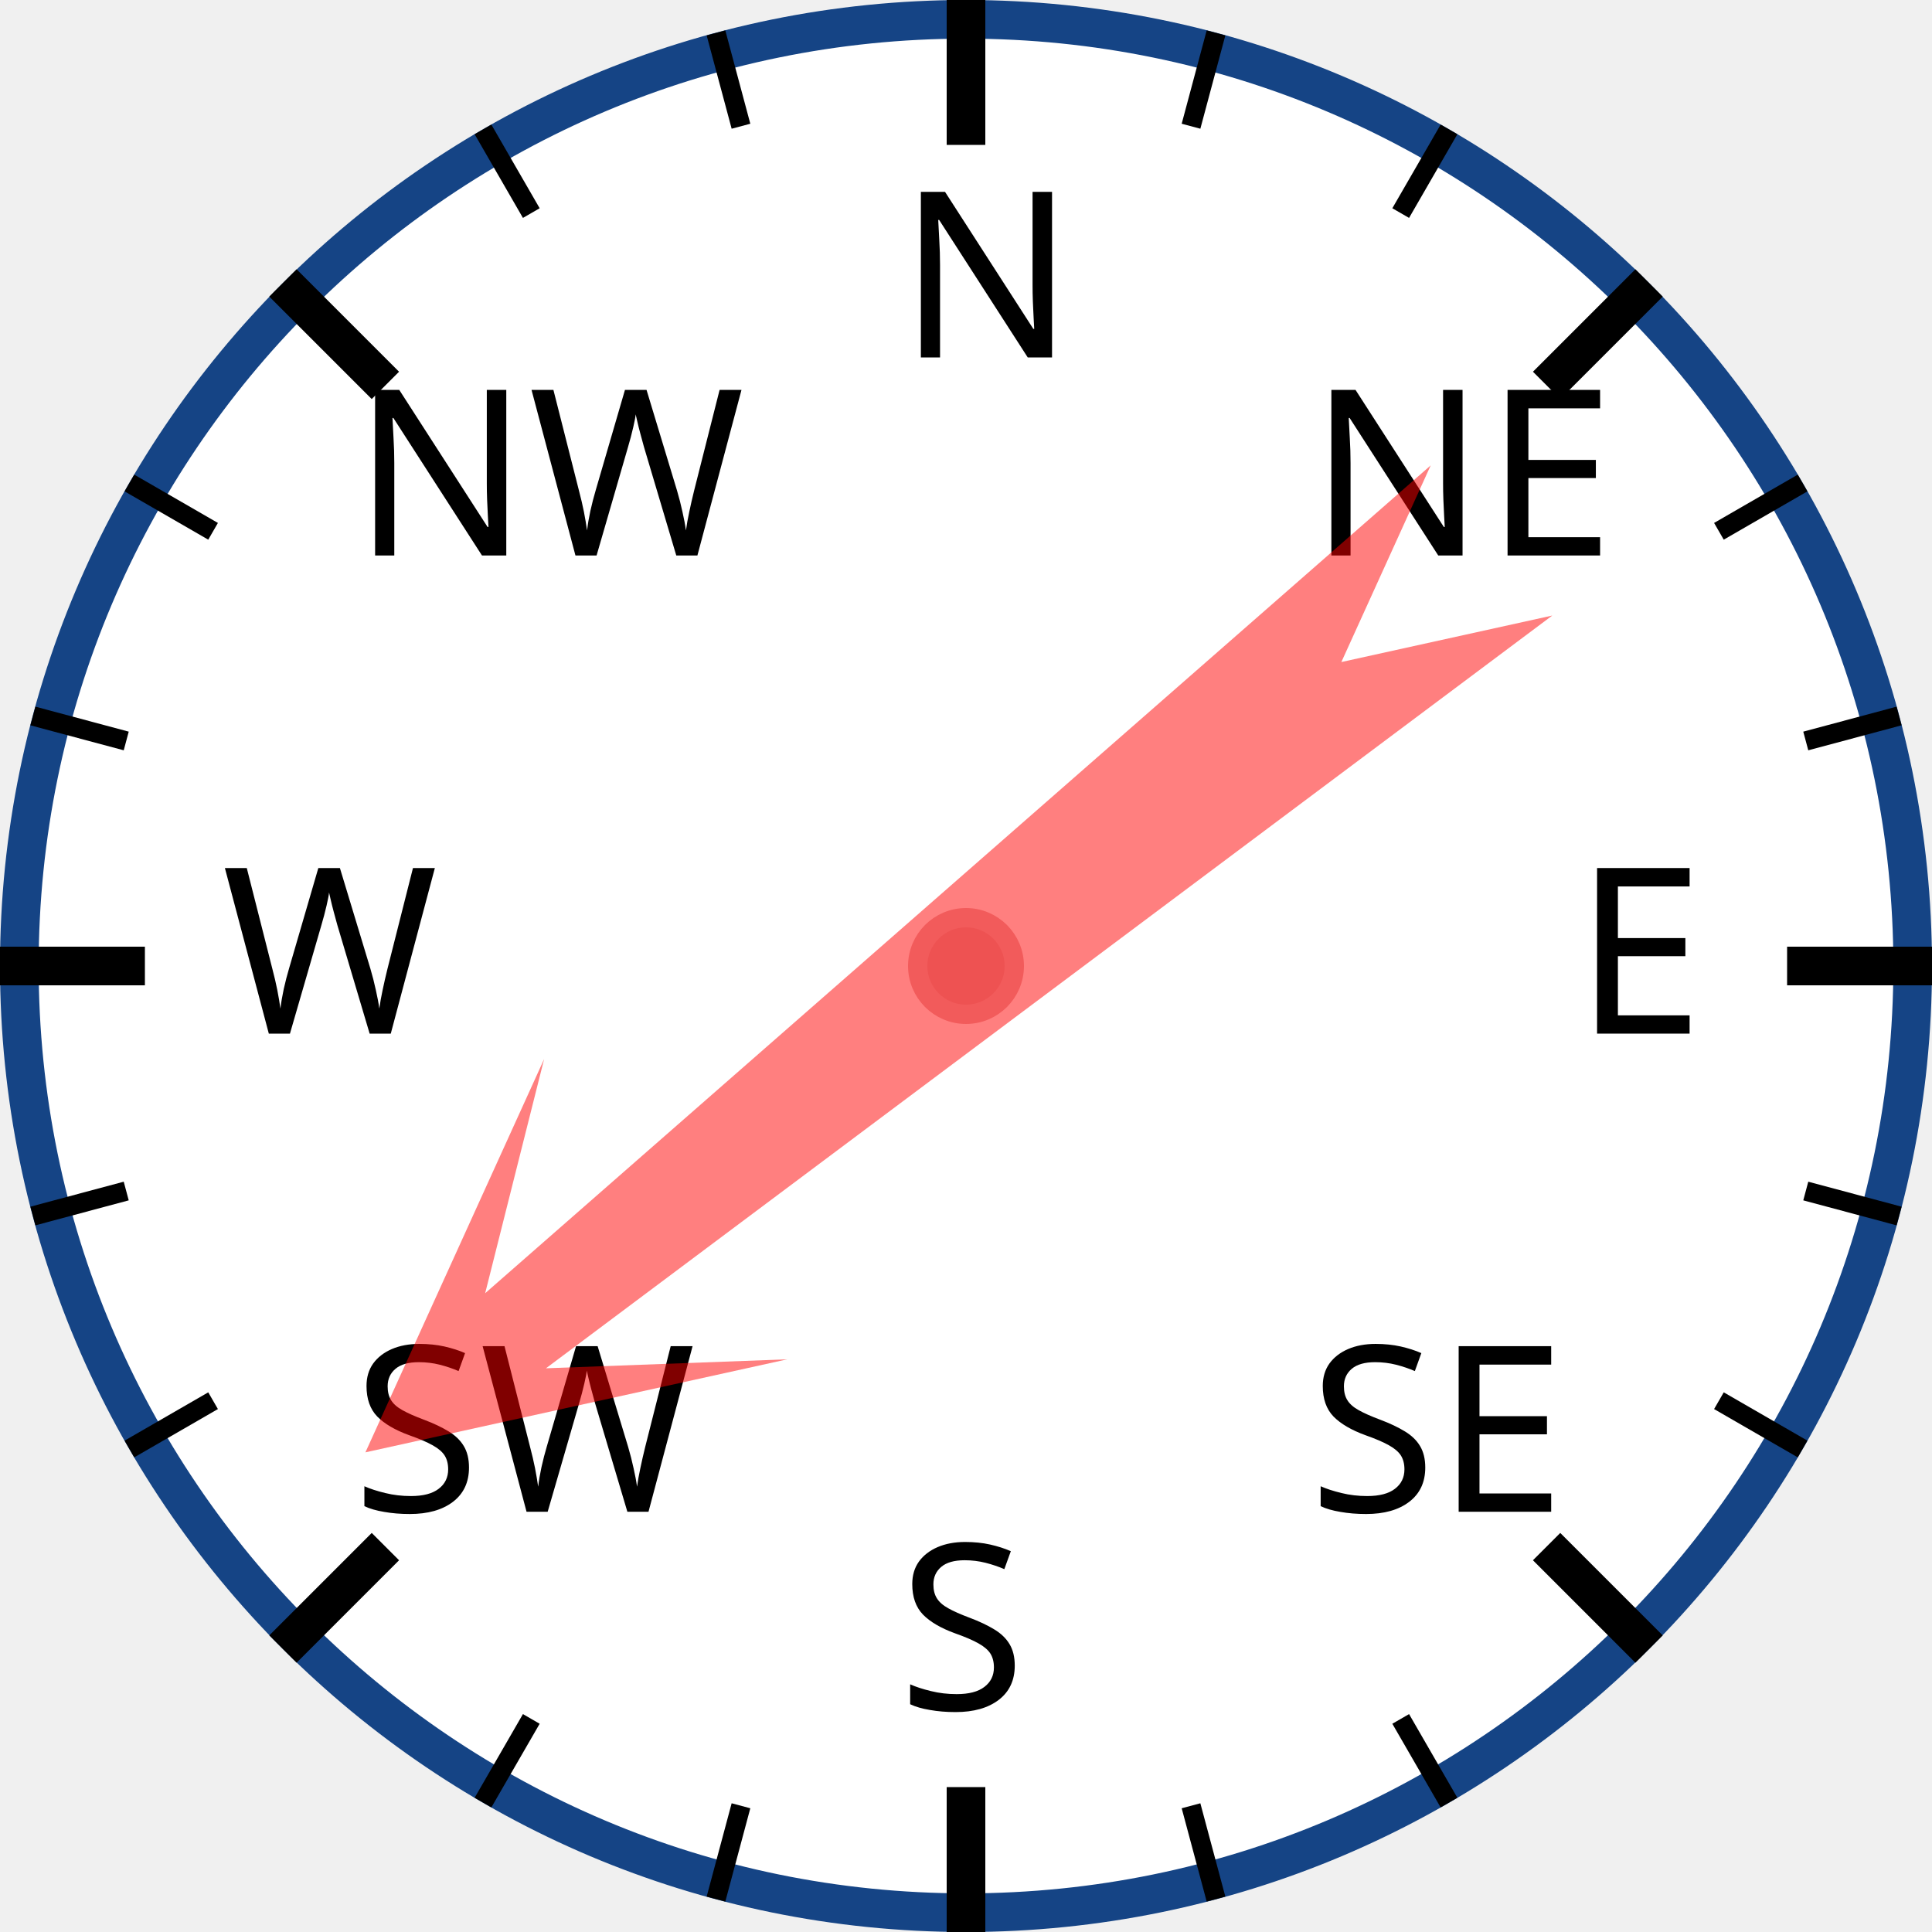
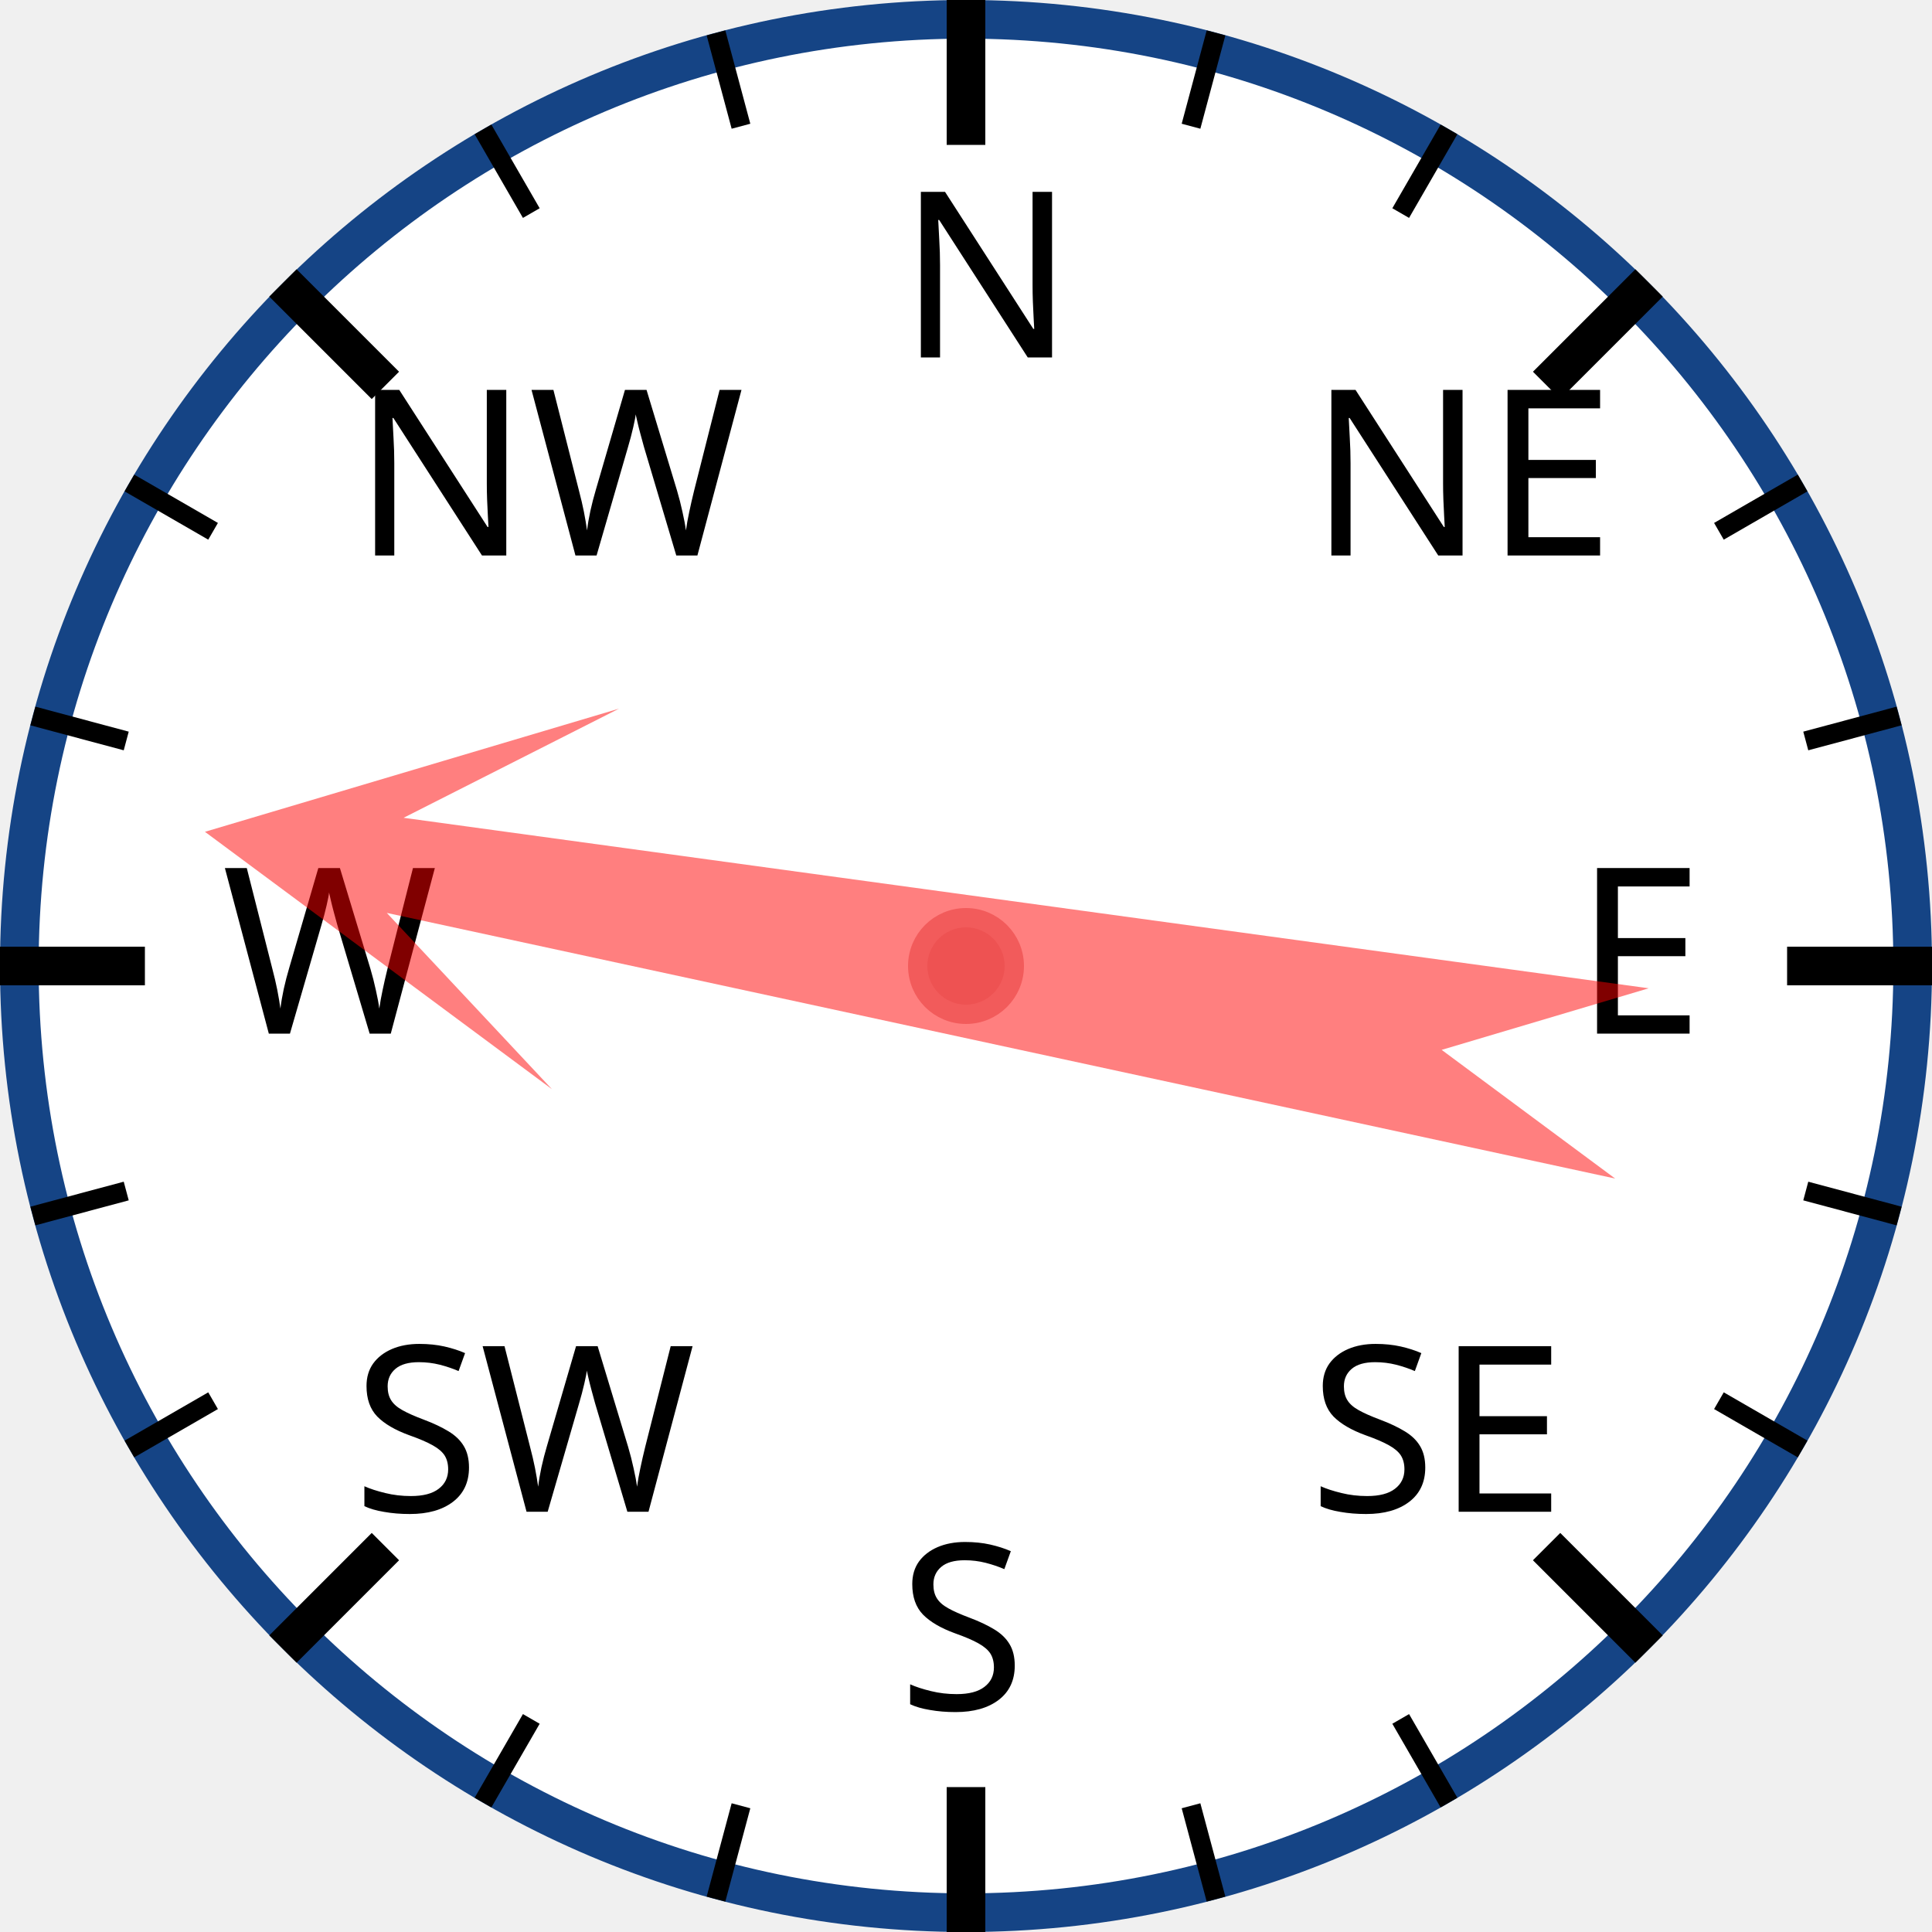
<svg xmlns="http://www.w3.org/2000/svg" width="120px" height="120px" viewBox="0 0 200 200">
  <circle cx="100" cy="100" r="98" style="fill: white; stroke: #154485; stroke-width: 4;" />
  <text x="93.0" y="37.0" style="font-family: sans-serif; font-size: 18pt;">N</text>
  <line x1="100.0" y1="0.0" x2="100.0" y2="15.0" style="stroke: black; stroke-width: 4;" />
  <line x1="74.118" y1="3.407" x2="76.706" y2="13.067" style="stroke: black; stroke-width: 2;" />
  <line x1="50" y1="13.397" x2="55" y2="22.058" style="stroke: black; stroke-width: 2;" />
  <text x="36.503" y="57.503" style="font-family: sans-serif; font-size: 18pt;">NW</text>
  <line x1="29.289" y1="29.289" x2="39.896" y2="39.896" style="stroke: black; stroke-width: 4;" />
  <line x1="13.397" y1="50" x2="22.058" y2="55" style="stroke: black; stroke-width: 2;" />
  <line x1="3.407" y1="74.118" x2="13.067" y2="76.706" style="stroke: black; stroke-width: 2;" />
  <text x="23.0" y="107.0" style="font-family: sans-serif; font-size: 18pt;">W</text>
  <line x1="0.0" y1="100.0" x2="15.0" y2="100.0" style="stroke: black; stroke-width: 4;" />
  <line x1="3.407" y1="125.882" x2="13.067" y2="123.294" style="stroke: black; stroke-width: 2;" />
  <line x1="13.397" y1="150" x2="22.058" y2="145" style="stroke: black; stroke-width: 2;" />
  <text x="36.503" y="156.497" style="font-family: sans-serif; font-size: 18pt;">SW</text>
  <line x1="29.289" y1="170.711" x2="39.896" y2="160.104" style="stroke: black; stroke-width: 4;" />
  <line x1="50" y1="186.603" x2="55" y2="177.942" style="stroke: black; stroke-width: 2;" />
  <line x1="74.118" y1="196.593" x2="76.706" y2="186.933" style="stroke: black; stroke-width: 2;" />
  <text x="93" y="177.0" style="font-family: sans-serif; font-size: 18pt;">S</text>
  <line x1="100" y1="200.0" x2="100" y2="185.0" style="stroke: black; stroke-width: 4;" />
  <line x1="125.882" y1="196.593" x2="123.294" y2="186.933" style="stroke: black; stroke-width: 2;" />
  <line x1="150.0" y1="186.603" x2="145.0" y2="177.942" style="stroke: black; stroke-width: 2;" />
  <text x="135.497" y="156.497" style="font-family: sans-serif; font-size: 18pt;">SE</text>
  <line x1="170.711" y1="170.711" x2="160.104" y2="160.104" style="stroke: black; stroke-width: 4;" />
  <line x1="186.603" y1="150" x2="177.942" y2="145" style="stroke: black; stroke-width: 2;" />
  <line x1="196.593" y1="125.882" x2="186.933" y2="123.294" style="stroke: black; stroke-width: 2;" />
  <text x="163.0" y="107" style="font-family: sans-serif; font-size: 18pt;">E</text>
  <line x1="200.0" y1="100" x2="185.0" y2="100" style="stroke: black; stroke-width: 4;" />
  <line x1="196.593" y1="74.118" x2="186.933" y2="76.706" style="stroke: black; stroke-width: 2;" />
  <line x1="186.603" y1="50" x2="177.942" y2="55" style="stroke: black; stroke-width: 2;" />
  <text x="135.497" y="57.503" style="font-family: sans-serif; font-size: 18pt;">NE</text>
  <line x1="170.711" y1="29.289" x2="160.104" y2="39.896" style="stroke: black; stroke-width: 4;" />
  <line x1="150" y1="13.397" x2="145" y2="22.058" style="stroke: black; stroke-width: 2;" />
  <line x1="125.882" y1="3.407" x2="123.294" y2="13.067" style="stroke: black; stroke-width: 2;" />
-   <polygon points="100 20 120 60 105 40 110 170 100 150 90 170 95 40 80 60" style="fill: red; fill-opacity: 0.5;" transform="rotate(231,100,100)" />
+   <polygon points="100 20 120 60 105 40 110 170 100 150 90 170 95 40 80 60" style="fill: red; fill-opacity: 0.5;" transform="rotate(280,100,100)" />
  <circle cx="100" cy="100" r="5" style="fill: #EE5252; stroke: #F25B5B; stroke-width: 2;" />
</svg>
